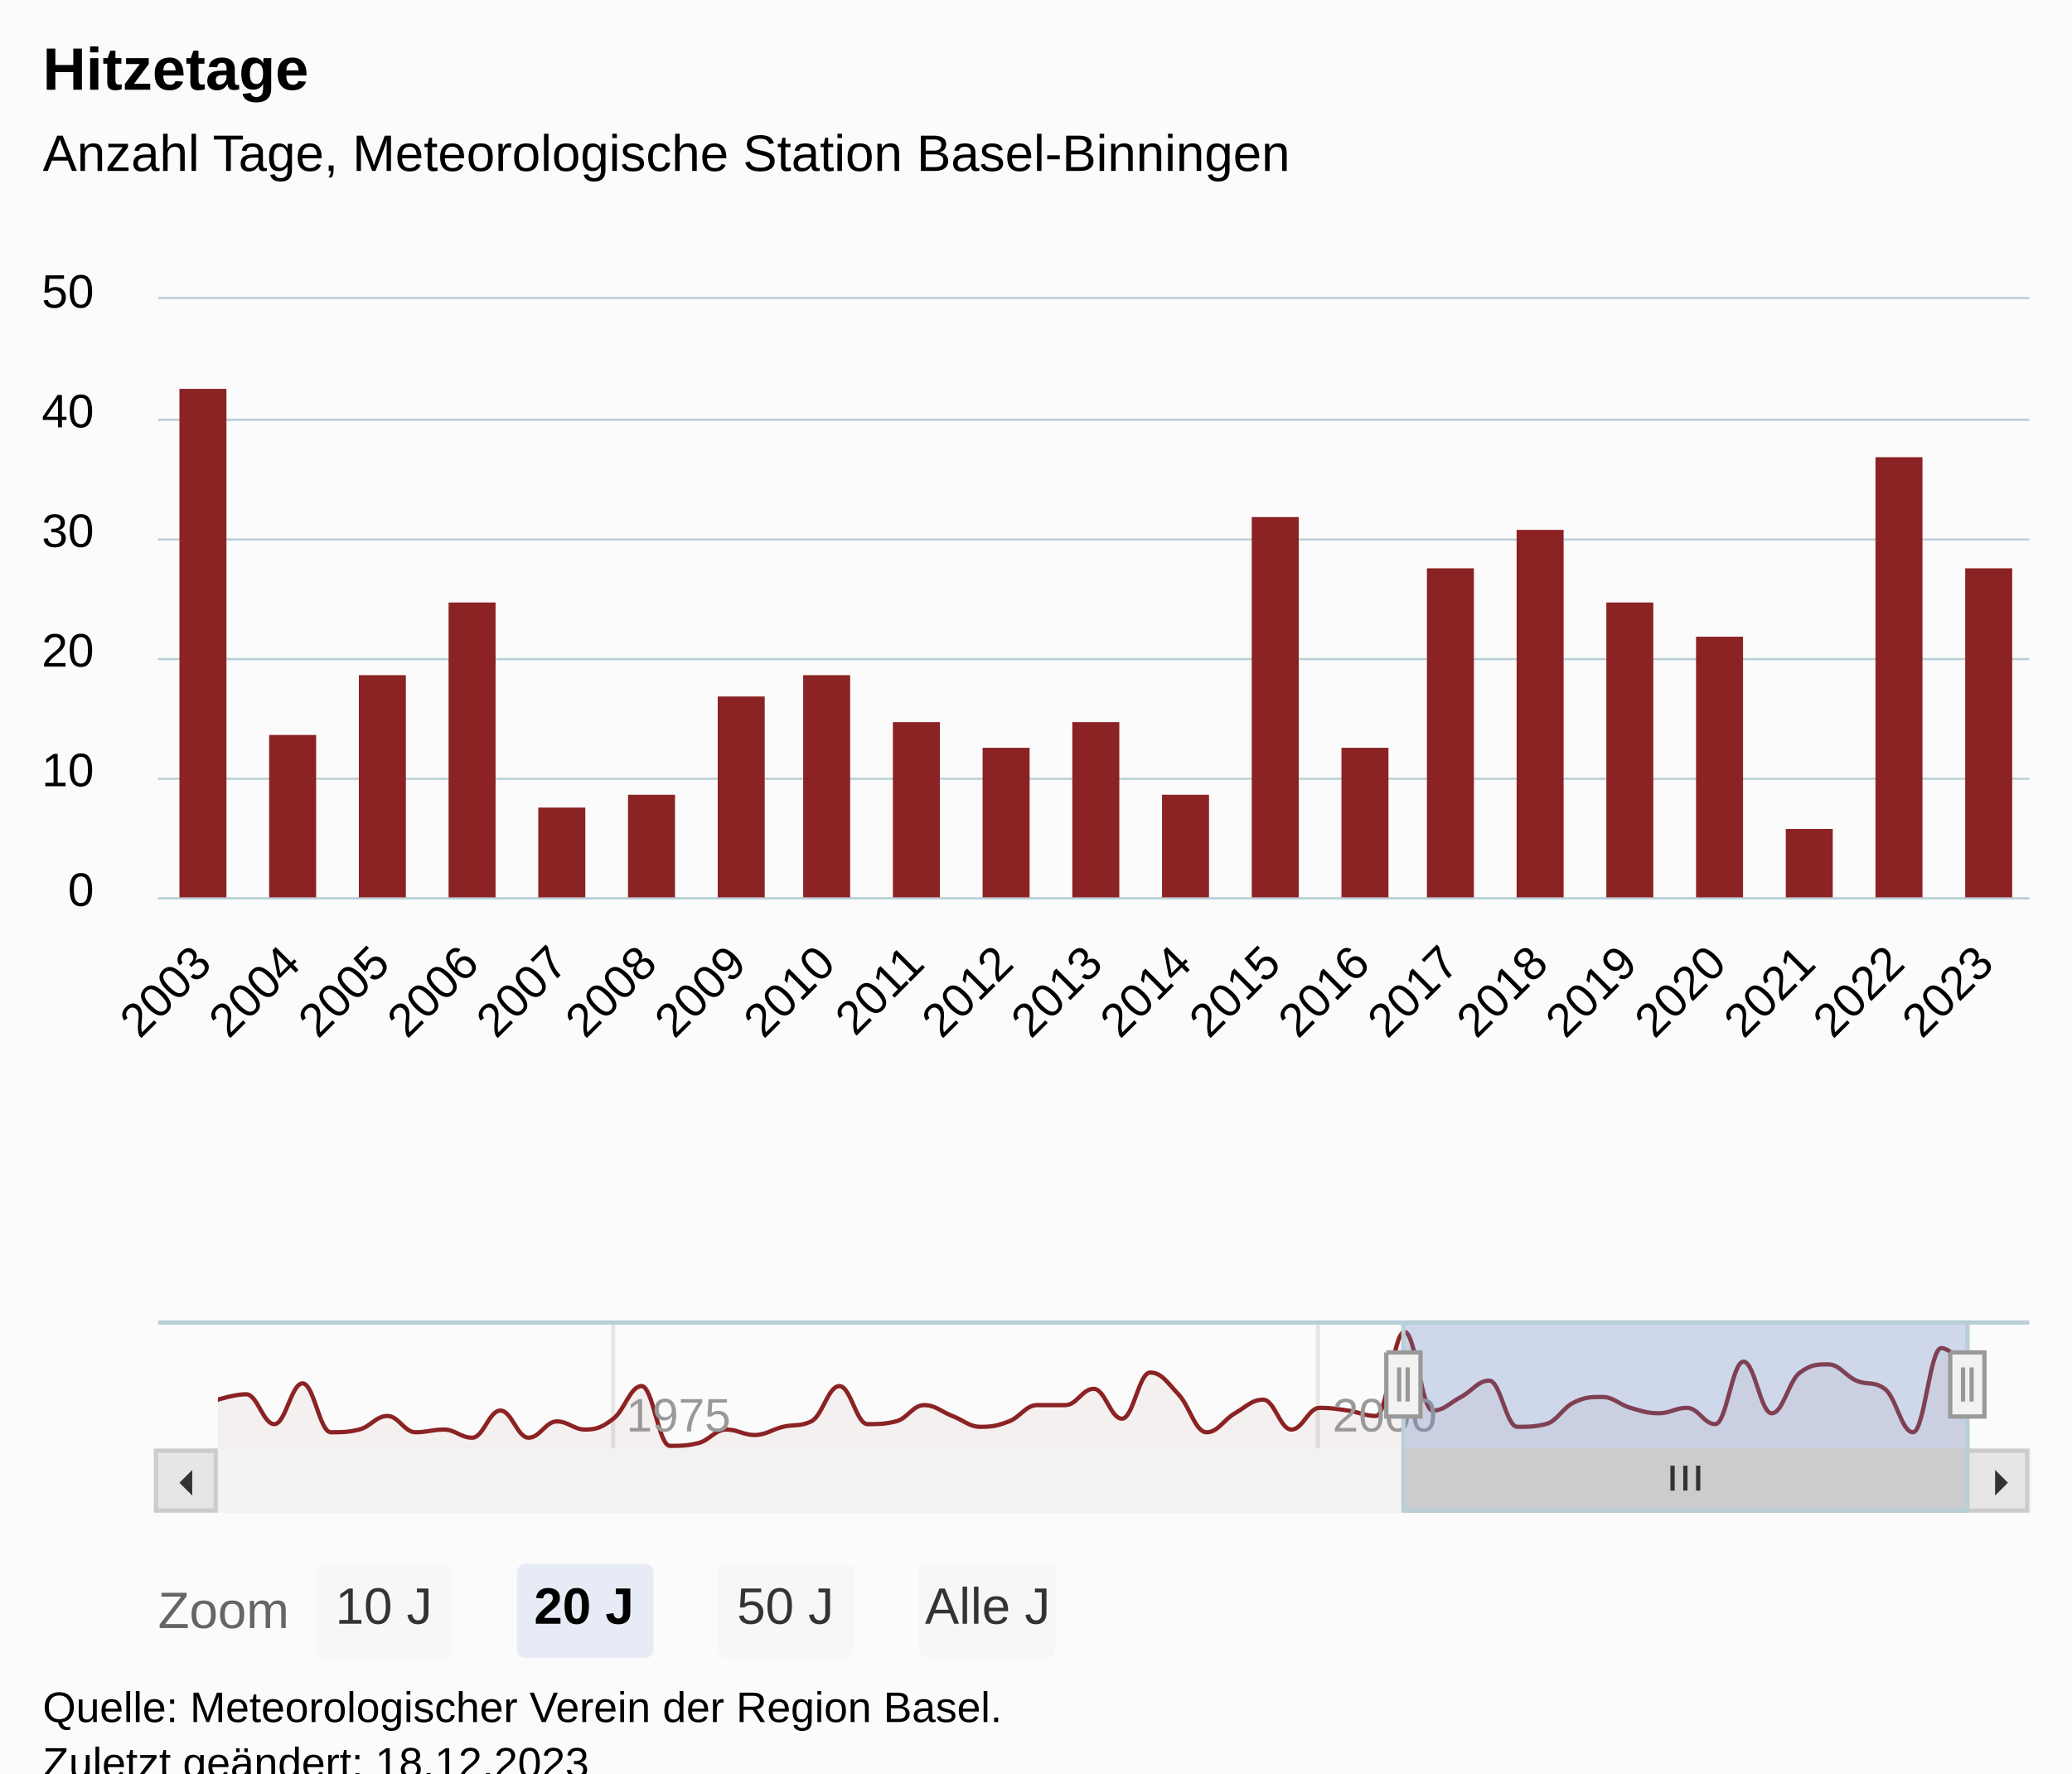
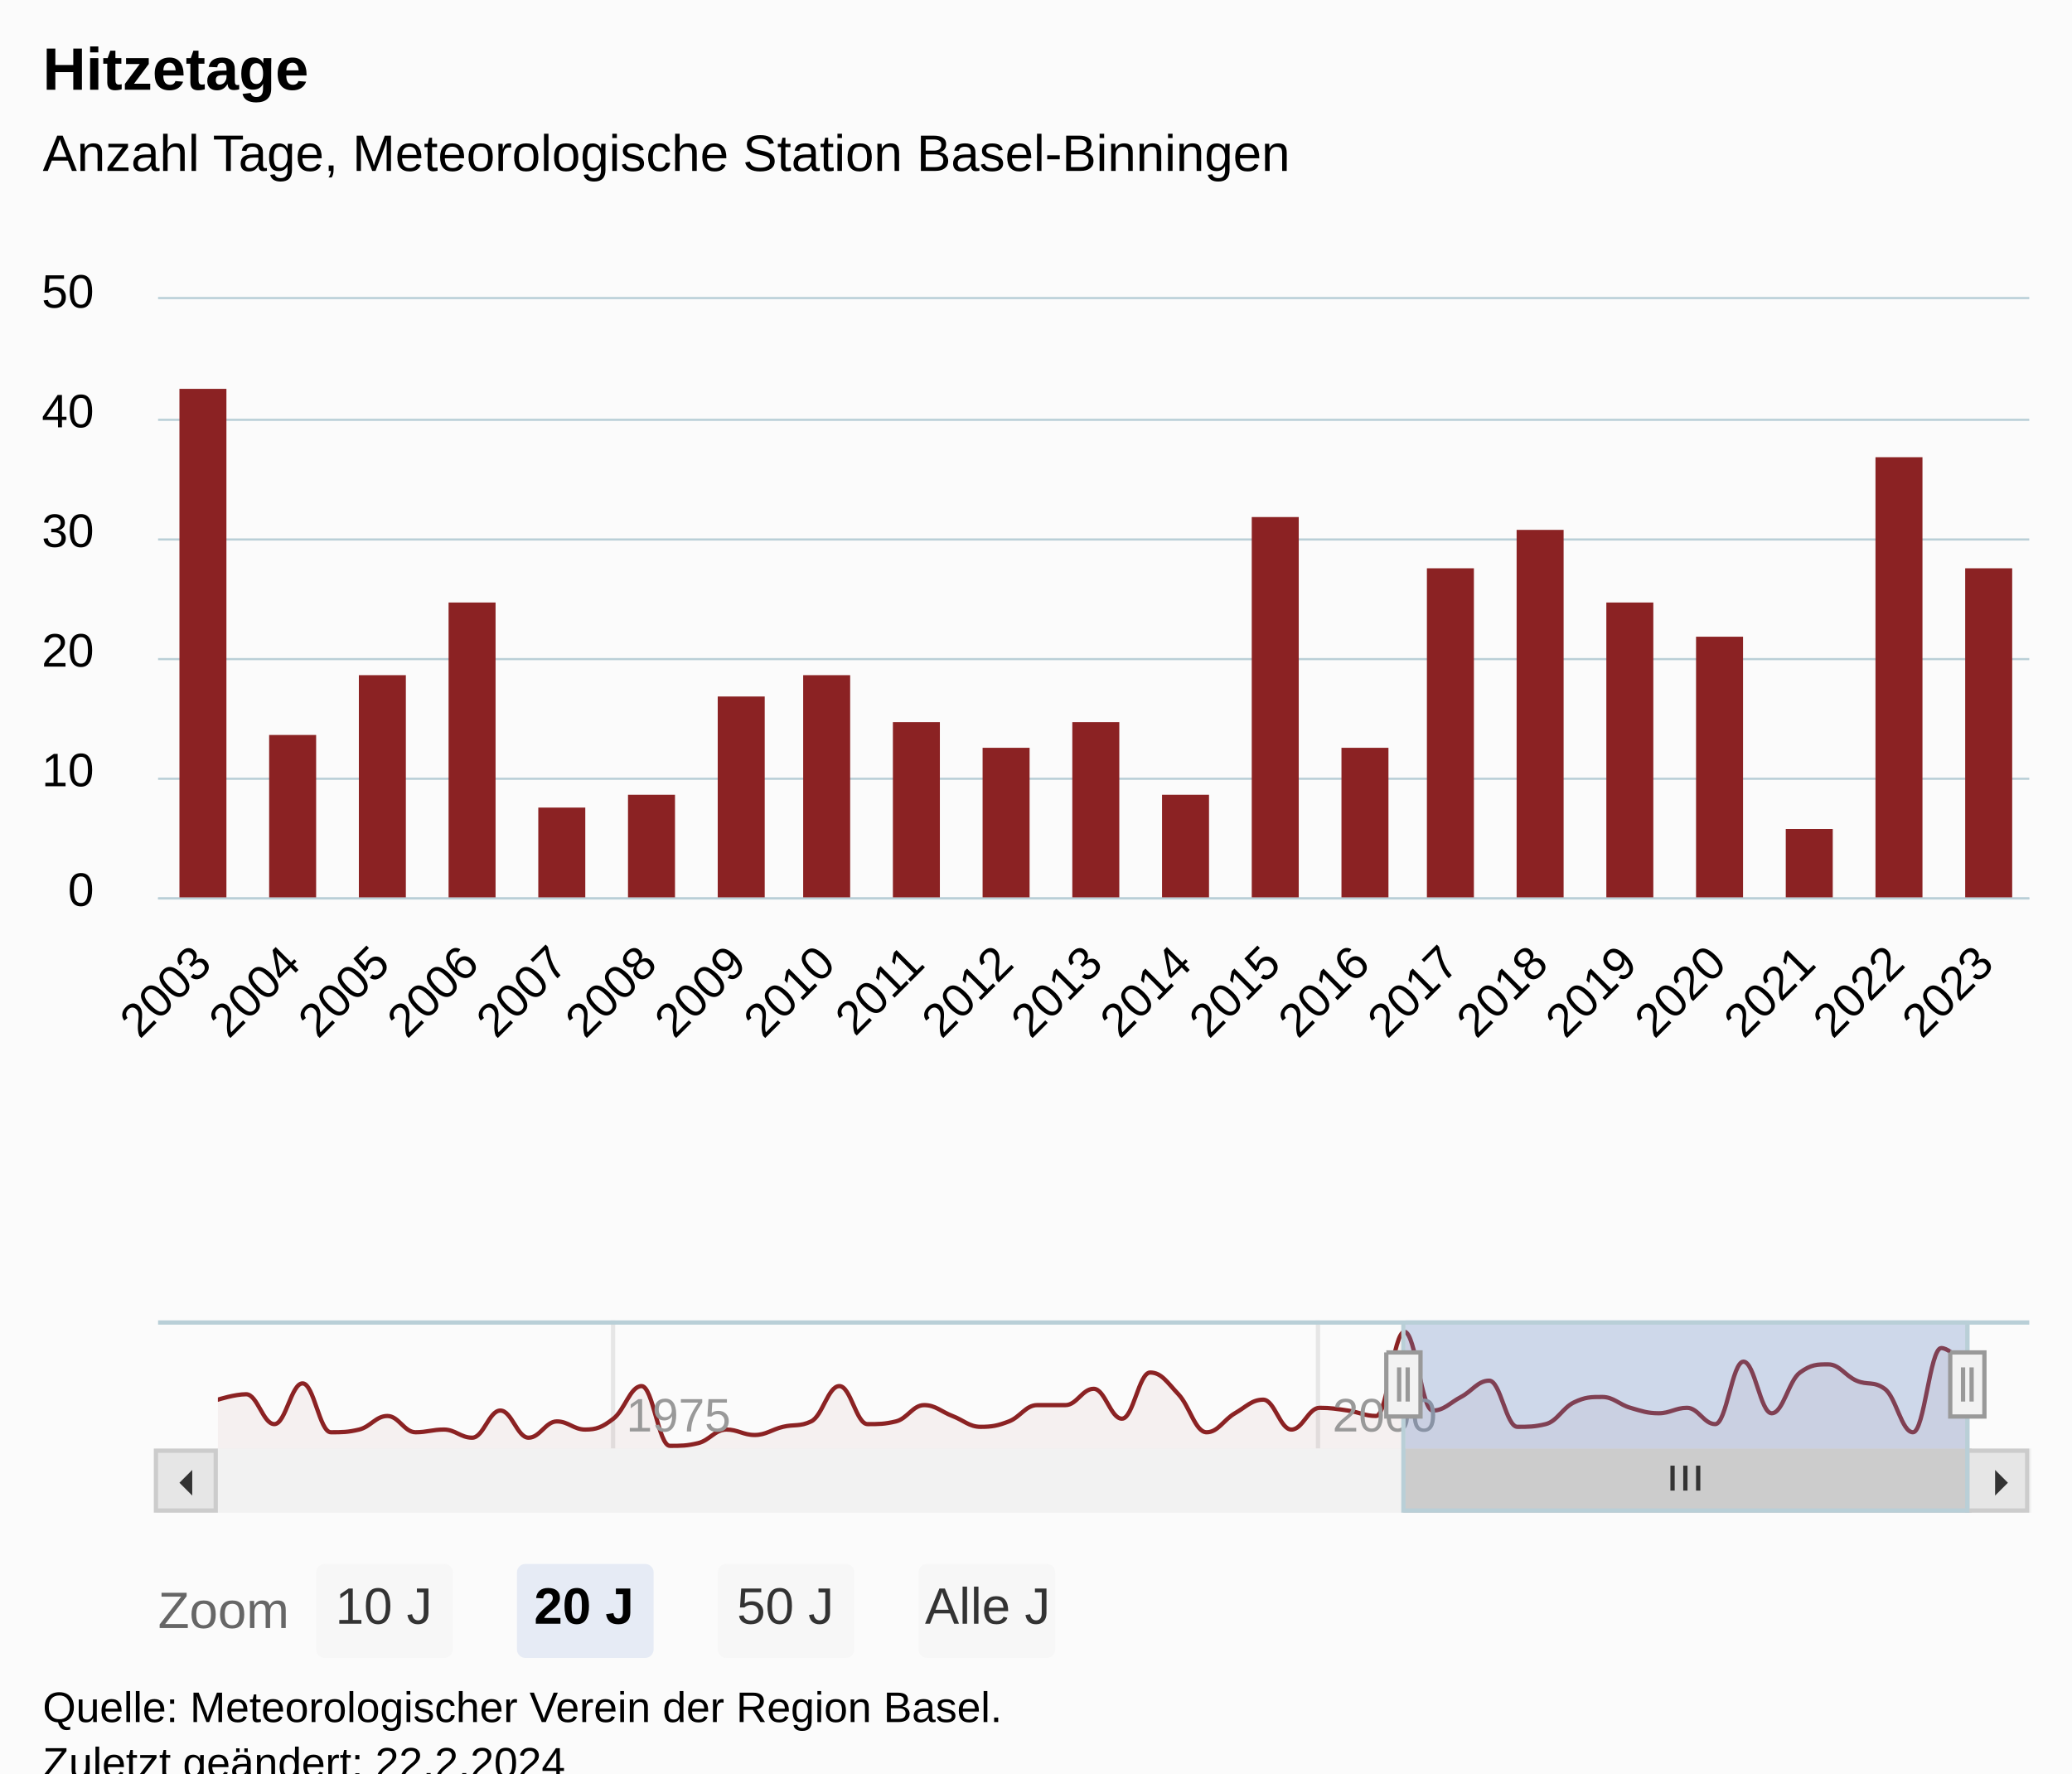
<svg xmlns="http://www.w3.org/2000/svg" version="1.1" class="highcharts-root" style="font-family:Arial;font-size:12px;" viewBox="0 0 485 415">
  <defs>
-     <clipPath id="highcharts-ib0sezt-94-">
+     <clipPath id="highcharts-j7k1zmo-94-">
      <rect x="0" y="0" width="438" height="140" fill="none" />
    </clipPath>
-     <clipPath id="highcharts-ib0sezt-116-">
+     <clipPath id="highcharts-j7k1zmo-116-">
      <rect x="0" y="0" width="438" height="140" fill="none" />
    </clipPath>
-     <clipPath id="highcharts-ib0sezt-180-">
+     <clipPath id="highcharts-j7k1zmo-180-">
      <rect x="0" y="0" width="410" height="30" fill="none" />
    </clipPath>
-     <clipPath id="highcharts-ib0sezt-181-">
+     <clipPath id="highcharts-j7k1zmo-181-">
      <rect x="37" y="70" width="438" height="140" fill="none" />
    </clipPath>
  </defs>
  <rect fill="#fbfbfb" class="highcharts-background" x="0" y="0" width="485" height="428" rx="0" ry="0" />
  <rect fill="none" class="highcharts-plot-background" x="37" y="70" width="438" height="140" />
  <g class="highcharts-pane-group" data-z-index="0" />
  <g class="highcharts-grid highcharts-xaxis-grid" data-z-index="1">
    <path fill="none" data-z-index="1" class="highcharts-grid-line" d="M 46.5 70 L 46.5 210" opacity="1" />
    <path fill="none" data-z-index="1" class="highcharts-grid-line" d="M 67.5 70 L 67.5 210" opacity="1" />
    <path fill="none" data-z-index="1" class="highcharts-grid-line" d="M 88.5 70 L 88.5 210" opacity="1" />
    <path fill="none" data-z-index="1" class="highcharts-grid-line" d="M 109.5 70 L 109.5 210" opacity="1" />
    <path fill="none" data-z-index="1" class="highcharts-grid-line" d="M 130.5 70 L 130.5 210" opacity="1" />
    <path fill="none" data-z-index="1" class="highcharts-grid-line" d="M 151.5 70 L 151.5 210" opacity="1" />
    <path fill="none" data-z-index="1" class="highcharts-grid-line" d="M 172.5 70 L 172.5 210" opacity="1" />
    <path fill="none" data-z-index="1" class="highcharts-grid-line" d="M 192.5 70 L 192.5 210" opacity="1" />
    <path fill="none" data-z-index="1" class="highcharts-grid-line" d="M 213.5 70 L 213.5 210" opacity="1" />
    <path fill="none" data-z-index="1" class="highcharts-grid-line" d="M 234.5 70 L 234.5 210" opacity="1" />
    <path fill="none" data-z-index="1" class="highcharts-grid-line" d="M 255.5 70 L 255.5 210" opacity="1" />
    <path fill="none" data-z-index="1" class="highcharts-grid-line" d="M 276.5 70 L 276.5 210" opacity="1" />
    <path fill="none" data-z-index="1" class="highcharts-grid-line" d="M 297.5 70 L 297.5 210" opacity="1" />
    <path fill="none" data-z-index="1" class="highcharts-grid-line" d="M 318.5 70 L 318.5 210" opacity="1" />
    <path fill="none" data-z-index="1" class="highcharts-grid-line" d="M 338.5 70 L 338.5 210" opacity="1" />
    <path fill="none" data-z-index="1" class="highcharts-grid-line" d="M 359.5 70 L 359.5 210" opacity="1" />
    <path fill="none" data-z-index="1" class="highcharts-grid-line" d="M 380.5 70 L 380.5 210" opacity="1" />
    <path fill="none" data-z-index="1" class="highcharts-grid-line" d="M 401.5 70 L 401.5 210" opacity="1" />
    <path fill="none" data-z-index="1" class="highcharts-grid-line" d="M 422.5 70 L 422.5 210" opacity="1" />
    <path fill="none" data-z-index="1" class="highcharts-grid-line" d="M 443.5 70 L 443.5 210" opacity="1" />
    <path fill="none" data-z-index="1" class="highcharts-grid-line" d="M 464.5 70 L 464.5 210" opacity="1" />
  </g>
  <g class="highcharts-grid highcharts-xaxis-grid highcharts-navigator-xaxis" data-z-index="1">
    <path fill="none" stroke="#e6e6e6" stroke-width="1" data-z-index="1" class="highcharts-grid-line" d="M 143.5 309 L 143.5 339" opacity="1" />
    <path fill="none" stroke="#e6e6e6" stroke-width="1" data-z-index="1" class="highcharts-grid-line" d="M 308.5 309 L 308.5 339" opacity="1" />
  </g>
  <g class="highcharts-grid highcharts-yaxis-grid" data-z-index="1">
    <path fill="none" stroke="#B9CFD7" stroke-width="0.5" data-z-index="1" class="highcharts-grid-line" d="M 37 210.25 L 475 210.25" opacity="1" />
    <path fill="none" stroke="#B9CFD7" stroke-width="0.5" data-z-index="1" class="highcharts-grid-line" d="M 37 182.25 L 475 182.25" opacity="1" />
    <path fill="none" stroke="#B9CFD7" stroke-width="0.5" data-z-index="1" class="highcharts-grid-line" d="M 37 154.25 L 475 154.25" opacity="1" />
    <path fill="none" stroke="#B9CFD7" stroke-width="0.5" data-z-index="1" class="highcharts-grid-line" d="M 37 126.25 L 475 126.25" opacity="1" />
    <path fill="none" stroke="#B9CFD7" stroke-width="0.5" data-z-index="1" class="highcharts-grid-line" d="M 37 98.25 L 475 98.25" opacity="1" />
    <path fill="none" stroke="#B9CFD7" stroke-width="0.5" data-z-index="1" class="highcharts-grid-line" d="M 37 69.75 L 475 69.75" opacity="1" />
  </g>
  <g class="highcharts-grid highcharts-yaxis-grid highcharts-navigator-yaxis" data-z-index="1">
    <path fill="none" data-z-index="1" class="highcharts-grid-line" d="M 51 339.5 L 461 339.5" opacity="1" />
  </g>
  <rect fill="none" class="highcharts-plot-border" data-z-index="1" x="37" y="70" width="438" height="140" />
  <g class="highcharts-axis highcharts-xaxis" data-z-index="2">
    <path fill="none" class="highcharts-axis-line" stroke="#B9CFD7" stroke-width="0.5" data-z-index="7" d="M 37 210.25 L 475 210.25" />
  </g>
  <g class="highcharts-axis highcharts-xaxis highcharts-navigator-xaxis" data-z-index="2">
    <path fill="none" class="highcharts-axis-line" data-z-index="7" d="M 51 339 L 461 339" />
  </g>
  <g class="highcharts-axis highcharts-yaxis" data-z-index="2">
    <path fill="none" class="highcharts-axis-line" data-z-index="7" d="M 37 70 L 37 210" />
  </g>
  <g class="highcharts-axis highcharts-yaxis highcharts-navigator-yaxis" data-z-index="2">
    <path fill="none" class="highcharts-axis-line" data-z-index="7" d="M 37 309 L 37 339" />
  </g>
  <g class="highcharts-scrollbar" data-z-index="3" transform="translate(37,340)">
    <rect fill="#f2f2f2" class="highcharts-scrollbar-track" x="0" rx="0" ry="0" height="14" width="438" stroke="#f2f2f2" stroke-width="1" y="-0.5" />
    <g transform="translate(292,-0.5)">
      <rect fill="#cccccc" class="highcharts-scrollbar-thumb" height="14" width="132" rx="0" ry="0" stroke="#cccccc" stroke-width="1" />
      <path fill="none" d="M -3 3.5 L -3 9.333 M 0 3.5 L 0 9.333 M 3 3.5 L 3 9.333" class="highcharts-scrollbar-rifles" stroke="#333333" stroke-width="1" transform="translate(65.5,0)" />
    </g>
    <g>
      <rect fill="#e6e6e6" class="highcharts-scrollbar-button" stroke="#cccccc" stroke-width="1" x="-0.5" y="-0.5" width="14" height="14" rx="0" ry="0" />
      <path fill="#333333" d="M 8 4 L 8 10 L 5 7" class="highcharts-scrollbar-arrow" />
    </g>
    <g transform="translate(424,0)">
      <rect fill="#e6e6e6" class="highcharts-scrollbar-button" stroke="#cccccc" stroke-width="1" x="-0.5" y="-0.5" width="14" height="14" rx="0" ry="0" />
      <path fill="#333333" d="M 6 4 L 6 10 L 9 7" class="highcharts-scrollbar-arrow" />
    </g>
  </g>
  <g class="highcharts-series-group" data-z-index="3">
-     <g class="highcharts-series highcharts-series-0 highcharts-column-series" data-z-index="0.1" opacity="1" transform="translate(37,70) scale(1 1)" clip-path="url(#highcharts-ib0sezt-116-)">
+     <g class="highcharts-series highcharts-series-0 highcharts-column-series" data-z-index="0.1" opacity="1" transform="translate(37,70) scale(1 1)" clip-path="url(#highcharts-j7k1zmo-116-)">
      <rect x="5" y="21" width="11" height="120" fill="#8b2223" opacity="1" class="highcharts-point" />
      <rect x="26" y="102" width="11" height="39" fill="#8b2223" opacity="1" class="highcharts-point" />
      <rect x="47" y="88" width="11" height="53" fill="#8b2223" opacity="1" class="highcharts-point" />
      <rect x="68" y="71" width="11" height="70" fill="#8b2223" opacity="1" class="highcharts-point" />
      <rect x="89" y="119" width="11" height="22" fill="#8b2223" opacity="1" class="highcharts-point" />
      <rect x="110" y="116" width="11" height="25" fill="#8b2223" opacity="1" class="highcharts-point" />
      <rect x="131" y="93" width="11" height="48" fill="#8b2223" opacity="1" class="highcharts-point" />
      <rect x="151" y="88" width="11" height="53" fill="#8b2223" opacity="1" class="highcharts-point" />
      <rect x="172" y="99" width="11" height="42" fill="#8b2223" opacity="1" class="highcharts-point" />
      <rect x="193" y="105" width="11" height="36" fill="#8b2223" opacity="1" class="highcharts-point" />
      <rect x="214" y="99" width="11" height="42" fill="#8b2223" opacity="1" class="highcharts-point" />
      <rect x="235" y="116" width="11" height="25" fill="#8b2223" opacity="1" class="highcharts-point" />
      <rect x="256" y="51" width="11" height="90" fill="#8b2223" opacity="1" class="highcharts-point" />
      <rect x="277" y="105" width="11" height="36" fill="#8b2223" opacity="1" class="highcharts-point" />
      <rect x="297" y="63" width="11" height="78" fill="#8b2223" opacity="1" class="highcharts-point" />
      <rect x="318" y="54" width="11" height="87" fill="#8b2223" opacity="1" class="highcharts-point" />
      <rect x="339" y="71" width="11" height="70" fill="#8b2223" opacity="1" class="highcharts-point" />
      <rect x="360" y="79" width="11" height="62" fill="#8b2223" opacity="1" class="highcharts-point" />
      <rect x="381" y="124" width="11" height="17" fill="#8b2223" opacity="1" class="highcharts-point" />
      <rect x="402" y="37" width="11" height="104" fill="#8b2223" opacity="1" class="highcharts-point" />
      <rect x="423" y="63" width="11" height="78" fill="#8b2223" opacity="1" class="highcharts-point" />
    </g>
    <g class="highcharts-markers highcharts-series-0 highcharts-column-series" data-z-index="0.1" opacity="1" transform="translate(37,70) scale(1 1)" clip-path="none" />
-     <g class="highcharts-series highcharts-series-1 highcharts-areaspline-series highcharts-navigator-series" data-z-index="0.1" opacity="1" transform="translate(51,309) scale(1 1)" clip-path="url(#highcharts-ib0sezt-180-)">
+     <g class="highcharts-series highcharts-series-1 highcharts-areaspline-series highcharts-navigator-series" data-z-index="0.1" opacity="1" transform="translate(51,309) scale(1 1)" clip-path="url(#highcharts-j7k1zmo-180-)">
      <path fill="rgb(139,34,35)" fill-opacity="0.05" d="M 0 18.559 C 0 18.559 3.965 17.288 6.609 17.288 C 9.252 17.288 10.574 24.28 13.217 24.28 C 15.86 24.28 17.182 14.746 19.826 14.746 C 22.476 14.746 23.802 26.186 26.452 26.186 C 29.096 26.186 30.417 26.186 33.061 25.551 C 35.704 24.915 37.026 22.373 39.669 22.373 C 42.313 22.373 43.634 26.186 46.278 26.186 C 48.928 26.186 50.254 25.551 52.904 25.551 C 55.548 25.551 56.87 27.458 59.513 27.458 C 62.156 27.458 63.478 21.102 66.121 21.102 C 68.765 21.102 70.087 27.458 72.73 27.458 C 75.381 27.458 76.706 23.644 79.357 23.644 C 82 23.644 83.322 25.551 85.965 25.551 C 88.609 25.551 89.93 25.042 92.574 23.008 C 95.217 20.975 96.539 15.381 99.182 15.381 C 101.833 15.381 103.158 29.364 105.809 29.364 C 108.452 29.364 109.774 29.364 112.417 28.729 C 115.061 28.093 116.382 25.551 119.026 25.551 C 121.669 25.551 122.991 26.822 125.634 26.822 C 128.285 26.822 129.61 25.552 132.261 24.915 C 134.904 24.281 136.226 24.915 138.87 23.644 C 141.513 22.373 142.835 15.381 145.478 15.381 C 148.121 15.381 149.443 24.28 152.087 24.28 C 154.737 24.28 156.063 24.28 158.713 23.644 C 161.357 23.008 162.678 19.831 165.322 19.831 C 167.965 19.831 169.287 21.356 171.93 22.373 C 174.574 23.39 175.895 24.915 178.539 24.915 C 181.189 24.915 182.515 24.662 185.165 23.644 C 187.809 22.629 189.13 19.831 191.774 19.831 C 194.417 19.831 195.739 19.831 198.382 19.831 C 201.026 19.831 202.348 16.017 204.991 16.017 C 207.642 16.017 208.967 23.008 211.618 23.008 C 214.261 23.008 215.583 12.203 218.226 12.203 C 220.87 12.203 222.191 14.492 224.835 17.288 C 227.478 20.085 228.8 26.186 231.443 26.186 C 234.094 26.186 235.419 23.265 238.07 21.737 C 240.713 20.214 242.035 18.559 244.678 18.559 C 247.322 18.559 248.643 25.551 251.287 25.551 C 253.93 25.551 255.252 20.466 257.895 20.466 C 260.546 20.466 261.871 20.72 264.522 21.102 C 267.165 21.483 268.487 22.373 271.13 22.373 C 273.774 22.373 275.096 2.669 277.739 2.669 C 280.382 2.669 281.704 21.102 284.348 21.102 C 286.998 21.102 288.324 19.324 290.974 17.924 C 293.618 16.527 294.939 14.11 297.583 14.11 C 300.226 14.11 301.548 24.915 304.191 24.915 C 306.835 24.915 308.156 24.915 310.8 24.28 C 313.45 23.644 314.776 20.468 317.426 19.195 C 320.07 17.925 321.391 17.924 324.035 17.924 C 326.678 17.924 328 19.703 330.643 20.466 C 333.287 21.229 334.609 21.737 337.252 21.737 C 339.903 21.737 341.228 20.466 343.879 20.466 C 346.522 20.466 347.844 24.28 350.487 24.28 C 353.13 24.28 354.452 9.661 357.096 9.661 C 359.739 9.661 361.061 21.737 363.704 21.737 C 366.355 21.737 367.68 14.11 370.331 12.203 C 372.974 10.297 374.296 10.297 376.939 10.297 C 379.583 10.297 380.904 12.966 383.548 14.11 C 386.191 15.254 387.513 14.11 390.156 16.017 C 392.807 17.924 394.132 26.186 396.783 26.186 C 399.426 26.186 400.748 6.483 403.391 6.483 C 406.035 6.483 410 12.203 410 12.203 L 410 30 C 410 30 406.035 30 403.391 30 C 400.748 30 399.426 30 396.783 30 C 394.132 30 392.807 30 390.156 30 C 387.513 30 386.191 30 383.548 30 C 380.904 30 379.583 30 376.939 30 C 374.296 30 372.974 30 370.331 30 C 367.68 30 366.355 30 363.704 30 C 361.061 30 359.739 30 357.096 30 C 354.452 30 353.13 30 350.487 30 C 347.844 30 346.522 30 343.879 30 C 341.228 30 339.903 30 337.252 30 C 334.609 30 333.287 30 330.643 30 C 328 30 326.678 30 324.035 30 C 321.391 30 320.07 30 317.426 30 C 314.776 30 313.45 30 310.8 30 C 308.156 30 306.835 30 304.191 30 C 301.548 30 300.226 30 297.583 30 C 294.939 30 293.618 30 290.974 30 C 288.324 30 286.998 30 284.348 30 C 281.704 30 280.382 30 277.739 30 C 275.096 30 273.774 30 271.13 30 C 268.487 30 267.165 30 264.522 30 C 261.871 30 260.546 30 257.895 30 C 255.252 30 253.93 30 251.287 30 C 248.643 30 247.322 30 244.678 30 C 242.035 30 240.713 30 238.07 30 C 235.419 30 234.094 30 231.443 30 C 228.8 30 227.478 30 224.835 30 C 222.191 30 220.87 30 218.226 30 C 215.583 30 214.261 30 211.618 30 C 208.967 30 207.642 30 204.991 30 C 202.348 30 201.026 30 198.382 30 C 195.739 30 194.417 30 191.774 30 C 189.13 30 187.809 30 185.165 30 C 182.515 30 181.189 30 178.539 30 C 175.895 30 174.574 30 171.93 30 C 169.287 30 167.965 30 165.322 30 C 162.678 30 161.357 30 158.713 30 C 156.063 30 154.737 30 152.087 30 C 149.443 30 148.121 30 145.478 30 C 142.835 30 141.513 30 138.87 30 C 136.226 30 134.904 30 132.261 30 C 129.61 30 128.285 30 125.634 30 C 122.991 30 121.669 30 119.026 30 C 116.382 30 115.061 30 112.417 30 C 109.774 30 108.452 30 105.809 30 C 103.158 30 101.833 30 99.182 30 C 96.539 30 95.217 30 92.574 30 C 89.93 30 88.609 30 85.965 30 C 83.322 30 82 30 79.357 30 C 76.706 30 75.381 30 72.73 30 C 70.087 30 68.765 30 66.121 30 C 63.478 30 62.156 30 59.513 30 C 56.87 30 55.548 30 52.904 30 C 50.254 30 48.928 30 46.278 30 C 43.634 30 42.313 30 39.669 30 C 37.026 30 35.704 30 33.061 30 C 30.417 30 29.096 30 26.452 30 C 23.802 30 22.476 30 19.826 30 C 17.182 30 15.86 30 13.217 30 C 10.574 30 9.252 30 6.609 30 C 3.965 30 0 30 0 30" class="highcharts-area" data-z-index="0" />
      <path fill="none" d="M 0 18.559 C 0 18.559 3.965 17.288 6.609 17.288 C 9.252 17.288 10.574 24.28 13.217 24.28 C 15.86 24.28 17.182 14.746 19.826 14.746 C 22.476 14.746 23.802 26.186 26.452 26.186 C 29.096 26.186 30.417 26.186 33.061 25.551 C 35.704 24.915 37.026 22.373 39.669 22.373 C 42.313 22.373 43.634 26.186 46.278 26.186 C 48.928 26.186 50.254 25.551 52.904 25.551 C 55.548 25.551 56.87 27.458 59.513 27.458 C 62.156 27.458 63.478 21.102 66.121 21.102 C 68.765 21.102 70.087 27.458 72.73 27.458 C 75.381 27.458 76.706 23.644 79.357 23.644 C 82 23.644 83.322 25.551 85.965 25.551 C 88.609 25.551 89.93 25.042 92.574 23.008 C 95.217 20.975 96.539 15.381 99.182 15.381 C 101.833 15.381 103.158 29.364 105.809 29.364 C 108.452 29.364 109.774 29.364 112.417 28.729 C 115.061 28.093 116.382 25.551 119.026 25.551 C 121.669 25.551 122.991 26.822 125.634 26.822 C 128.285 26.822 129.61 25.552 132.261 24.915 C 134.904 24.281 136.226 24.915 138.87 23.644 C 141.513 22.373 142.835 15.381 145.478 15.381 C 148.121 15.381 149.443 24.28 152.087 24.28 C 154.737 24.28 156.063 24.28 158.713 23.644 C 161.357 23.008 162.678 19.831 165.322 19.831 C 167.965 19.831 169.287 21.356 171.93 22.373 C 174.574 23.39 175.895 24.915 178.539 24.915 C 181.189 24.915 182.515 24.662 185.165 23.644 C 187.809 22.629 189.13 19.831 191.774 19.831 C 194.417 19.831 195.739 19.831 198.382 19.831 C 201.026 19.831 202.348 16.017 204.991 16.017 C 207.642 16.017 208.967 23.008 211.618 23.008 C 214.261 23.008 215.583 12.203 218.226 12.203 C 220.87 12.203 222.191 14.492 224.835 17.288 C 227.478 20.085 228.8 26.186 231.443 26.186 C 234.094 26.186 235.419 23.265 238.07 21.737 C 240.713 20.214 242.035 18.559 244.678 18.559 C 247.322 18.559 248.643 25.551 251.287 25.551 C 253.93 25.551 255.252 20.466 257.895 20.466 C 260.546 20.466 261.871 20.72 264.522 21.102 C 267.165 21.483 268.487 22.373 271.13 22.373 C 273.774 22.373 275.096 2.669 277.739 2.669 C 280.382 2.669 281.704 21.102 284.348 21.102 C 286.998 21.102 288.324 19.324 290.974 17.924 C 293.618 16.527 294.939 14.11 297.583 14.11 C 300.226 14.11 301.548 24.915 304.191 24.915 C 306.835 24.915 308.156 24.915 310.8 24.28 C 313.45 23.644 314.776 20.468 317.426 19.195 C 320.07 17.925 321.391 17.924 324.035 17.924 C 326.678 17.924 328 19.703 330.643 20.466 C 333.287 21.229 334.609 21.737 337.252 21.737 C 339.903 21.737 341.228 20.466 343.879 20.466 C 346.522 20.466 347.844 24.28 350.487 24.28 C 353.13 24.28 354.452 9.661 357.096 9.661 C 359.739 9.661 361.061 21.737 363.704 21.737 C 366.355 21.737 367.68 14.11 370.331 12.203 C 372.974 10.297 374.296 10.297 376.939 10.297 C 379.583 10.297 380.904 12.966 383.548 14.11 C 386.191 15.254 387.513 14.11 390.156 16.017 C 392.807 17.924 394.132 26.186 396.783 26.186 C 399.426 26.186 400.748 6.483 403.391 6.483 C 406.035 6.483 410 12.203 410 12.203" class="highcharts-graph" data-z-index="1" stroke="#8b2223" stroke-width="1" stroke-linejoin="round" stroke-linecap="round" />
    </g>
    <g class="highcharts-markers highcharts-series-1 highcharts-areaspline-series highcharts-navigator-series" data-z-index="0.1" opacity="1" transform="translate(51,309) scale(1 1)" clip-path="none" />
  </g>
  <text x="10" text-anchor="start" class="highcharts-title" data-z-index="4" style="color:#000000;font-size:14px;font-weight:bold;fill:#000000;" y="21">
    <tspan>Hitzetage</tspan>
  </text>
  <text x="10" text-anchor="start" class="highcharts-subtitle" data-z-index="4" style="color:#000000;font-size:12px;font-weight:normal;font-family:Arial;fill:#000000;" y="40">
    <tspan>Anzahl Tage, Meteorologische Station Basel-Binningen</tspan>
  </text>
  <text x="10" text-anchor="start" class="highcharts-caption" data-z-index="4" style="color:#666666;fill:#666666;" y="400" />
  <g class="highcharts-axis-labels highcharts-xaxis-labels" data-z-index="7">
    <text x="50.014" style="color:#000000;cursor:default;font-size:11px;fill:#000000;" text-anchor="end" transform="translate(0,0) rotate(-45 50.0145 226)" y="226" opacity="1">2003</text>
    <text x="70.858" style="color:#000000;cursor:default;font-size:11px;fill:#000000;" text-anchor="end" transform="translate(0,0) rotate(-45 70.85804 226)" y="226" opacity="1">2004</text>
    <text x="91.759" style="color:#000000;cursor:default;font-size:11px;fill:#000000;" text-anchor="end" transform="translate(0,0) rotate(-45 91.7587 226)" y="226" opacity="1">2005</text>
    <text x="112.602" style="color:#000000;cursor:default;font-size:11px;fill:#000000;" text-anchor="end" transform="translate(0,0) rotate(-45 112.6022 226)" y="226" opacity="1">2006</text>
    <text x="133.446" style="color:#000000;cursor:default;font-size:11px;fill:#000000;" text-anchor="end" transform="translate(0,0) rotate(-45 133.4458 226)" y="226" opacity="1">2007</text>
    <text x="154.289" style="color:#000000;cursor:default;font-size:11px;fill:#000000;" text-anchor="end" transform="translate(0,0) rotate(-45 154.2893 226)" y="226" opacity="1">2008</text>
    <text x="175.19" style="color:#000000;cursor:default;font-size:11px;fill:#000000;" text-anchor="end" transform="translate(0,0) rotate(-45 175.19 226)" y="226" opacity="1">2009</text>
    <text x="196.034" style="color:#000000;cursor:default;font-size:11px;fill:#000000;" text-anchor="end" transform="translate(0,0) rotate(-45 196.0335 226)" y="226" opacity="1">2010</text>
    <text x="216.877" style="color:#000000;cursor:default;font-size:11px;fill:#000000;" text-anchor="end" transform="translate(0,0) rotate(-45 216.8771 226)" y="226" opacity="1">2011</text>
    <text x="237.721" style="color:#000000;cursor:default;font-size:11px;fill:#000000;" text-anchor="end" transform="translate(0,0) rotate(-45 237.7206 226)" y="226" opacity="1">2012</text>
    <text x="258.621" style="color:#000000;cursor:default;font-size:11px;fill:#000000;" text-anchor="end" transform="translate(0,0) rotate(-45 258.6213 226)" y="226" opacity="1">2013</text>
    <text x="279.465" style="color:#000000;cursor:default;font-size:11px;fill:#000000;" text-anchor="end" transform="translate(0,0) rotate(-45 279.4648 226)" y="226" opacity="1">2014</text>
    <text x="300.308" style="color:#000000;cursor:default;font-size:11px;fill:#000000;" text-anchor="end" transform="translate(0,0) rotate(-45 300.3084 226)" y="226" opacity="1">2015</text>
    <text x="321.152" style="color:#000000;cursor:default;font-size:11px;fill:#000000;" text-anchor="end" transform="translate(0,0) rotate(-45 321.1519 226)" y="226" opacity="1">2016</text>
    <text x="342.053" style="color:#000000;cursor:default;font-size:11px;fill:#000000;" text-anchor="end" transform="translate(0,0) rotate(-45 342.0526 226)" y="226" opacity="1">2017</text>
    <text x="362.896" style="color:#000000;cursor:default;font-size:11px;fill:#000000;" text-anchor="end" transform="translate(0,0) rotate(-45 362.8961 226)" y="226" opacity="1">2018</text>
    <text x="383.74" style="color:#000000;cursor:default;font-size:11px;fill:#000000;" text-anchor="end" transform="translate(0,0) rotate(-45 383.7397 226)" y="226" opacity="1">2019</text>
    <text x="404.583" style="color:#000000;cursor:default;font-size:11px;fill:#000000;" text-anchor="end" transform="translate(0,0) rotate(-45 404.5832 226)" y="226" opacity="1">2020</text>
    <text x="425.484" style="color:#000000;cursor:default;font-size:11px;fill:#000000;" text-anchor="end" transform="translate(0,0) rotate(-45 425.4839 226)" y="226" opacity="1">2021</text>
    <text x="446.327" style="color:#000000;cursor:default;font-size:11px;fill:#000000;" text-anchor="end" transform="translate(0,0) rotate(-45 446.3274 226)" y="226" opacity="1">2022</text>
    <text x="467.171" style="color:#000000;cursor:default;font-size:11px;fill:#000000;" text-anchor="end" transform="translate(0,0) rotate(-45 467.171 226)" y="226" opacity="1">2023</text>
  </g>
  <g class="highcharts-axis-labels highcharts-xaxis-labels highcharts-navigator-xaxis" data-z-index="7">
    <text x="146.574" style="color:#999999;cursor:default;font-size:11px;fill:#999999;" text-anchor="start" transform="translate(0,0)" y="335" opacity="1">1975</text>
    <text x="311.895" style="color:#999999;cursor:default;font-size:11px;fill:#999999;" text-anchor="start" transform="translate(0,0)" y="335" opacity="1">2000</text>
  </g>
  <g class="highcharts-axis-labels highcharts-yaxis-labels" data-z-index="7">
    <text x="22" style="color:#000000;cursor:default;font-size:11px;fill:#000000;" text-anchor="end" transform="translate(0,0)" y="212" opacity="1">0</text>
    <text x="22" style="color:#000000;cursor:default;font-size:11px;fill:#000000;" text-anchor="end" transform="translate(0,0)" y="184" opacity="1">10</text>
    <text x="22" style="color:#000000;cursor:default;font-size:11px;fill:#000000;" text-anchor="end" transform="translate(0,0)" y="156" opacity="1">20</text>
    <text x="22" style="color:#000000;cursor:default;font-size:11px;fill:#000000;" text-anchor="end" transform="translate(0,0)" y="128" opacity="1">30</text>
    <text x="22" style="color:#000000;cursor:default;font-size:11px;fill:#000000;" text-anchor="end" transform="translate(0,0)" y="100" opacity="1">40</text>
    <text x="22" style="color:#000000;cursor:default;font-size:11px;fill:#000000;" text-anchor="end" transform="translate(0,0)" y="72" opacity="1">50</text>
  </g>
  <g class="highcharts-axis-labels highcharts-yaxis-labels highcharts-navigator-yaxis" data-z-index="7" />
  <g class="highcharts-range-selector-group" data-z-index="7" transform="translate(0,356)">
    <g class="highcharts-range-selector-buttons" transform="translate(0,10)">
      <text x="37" y="15" style="color:#666666;fill:#666666;">Zoom</text>
      <g class="highcharts-button highcharts-button-normal" data-z-index="7" transform="translate(74,0)">
        <rect fill="#f7f7f7" class="highcharts-button-box" x="0" y="0" width="32" height="22" rx="2" ry="2" />
        <text x="4.5" data-z-index="1" y="14" style="color:#333333;cursor:pointer;font-weight:normal;fill:#333333;">
          <tspan>10 J</tspan>
        </text>
      </g>
      <g class="highcharts-button highcharts-button-pressed" data-z-index="7" transform="translate(121,0)">
        <rect fill="#e6ebf5" class="highcharts-button-box" x="0" y="0" width="32" height="22" rx="2" ry="2" />
        <text x="4" data-z-index="1" y="14" style="color:#000000;cursor:pointer;font-weight:bold;fill:#000000;">
          <tspan>20 J</tspan>
        </text>
      </g>
      <g class="highcharts-button highcharts-button-normal" data-z-index="7" transform="translate(168,0)">
        <rect fill="#f7f7f7" class="highcharts-button-box" x="0" y="0" width="32" height="22" rx="2" ry="2" />
        <text x="4.5" data-z-index="1" y="14" style="color:#333333;cursor:pointer;font-weight:normal;fill:#333333;">
          <tspan>50 J</tspan>
        </text>
      </g>
      <g class="highcharts-button highcharts-button-normal" data-z-index="7" transform="translate(215,0)">
        <rect fill="#f7f7f7" class="highcharts-button-box" x="0" y="0" width="32" height="22" rx="2" ry="2" />
        <text x="1.5" data-z-index="1" y="14" style="color:#333333;cursor:pointer;font-weight:normal;fill:#333333;">
          <tspan>Alle J</tspan>
        </text>
      </g>
    </g>
  </g>
  <g class="highcharts-navigator" data-z-index="8" visibility="visible">
    <rect fill="rgb(0,0,0)" fill-opacity="0" class="highcharts-navigator-mask-outside" x="51" y="309" width="278" height="30" />
    <rect fill="rgb(102,133,194)" fill-opacity="0.3" class="highcharts-navigator-mask-inside" style="cursor:ew-resize;" x="329" y="309" width="132" height="30" />
    <rect fill="rgb(0,0,0)" fill-opacity="0" class="highcharts-navigator-mask-outside" x="461" y="309" width="0" height="30" />
    <path fill="none" class="highcharts-navigator-outline" stroke="#B9CFD7" stroke-width="1" d="M 37 309.5 L 328.5 309.5 L 328.5 353.5 L 460.5 353.5 L 460.5 309.5 L 475 309.5 M 328 309.5 L 461 309.5" />
    <path fill="#f2f2f2" d="M -4.5 0.5 L 3.5 0.5 L 3.5 15.5 L -4.5 15.5 L -4.5 0.5 M -1.5 4 L -1.5 12 M 0.5 4 L 0.5 12" data-z-index="6" class="highcharts-navigator-handle highcharts-navigator-handle-right" stroke="#999999" stroke-width="1" style="cursor:ew-resize;" transform="translate(461,316)" />
    <path fill="#f2f2f2" d="M -4.5 0.5 L 3.5 0.5 L 3.5 15.5 L -4.5 15.5 L -4.5 0.5 M -1.5 4 L -1.5 12 M 0.5 4 L 0.5 12" data-z-index="7" class="highcharts-navigator-handle highcharts-navigator-handle-left" stroke="#999999" stroke-width="1" style="cursor:ew-resize;" transform="translate(329,316)" />
  </g>
  <text x="10" class="highcharts-credits" text-anchor="start" data-z-index="8" style="cursor:default;color:#000000;font-size:10px;fill:#000000;" y="403">
    <tspan>Quelle: Meteorologischer Verein der Region Basel.</tspan>
-     <tspan x="10" dy="13">Zuletzt geändert: 18.12.2023</tspan>
+     <tspan x="10" dy="13">Zuletzt geändert: 22.2.2024</tspan>
  </text>
-   <g class="highcharts-control-points" data-z-index="99" clip-path="url(#highcharts-ib0sezt-181-)" />
+   <g class="highcharts-control-points" data-z-index="99" clip-path="url(#highcharts-j7k1zmo-181-)" />
</svg>
